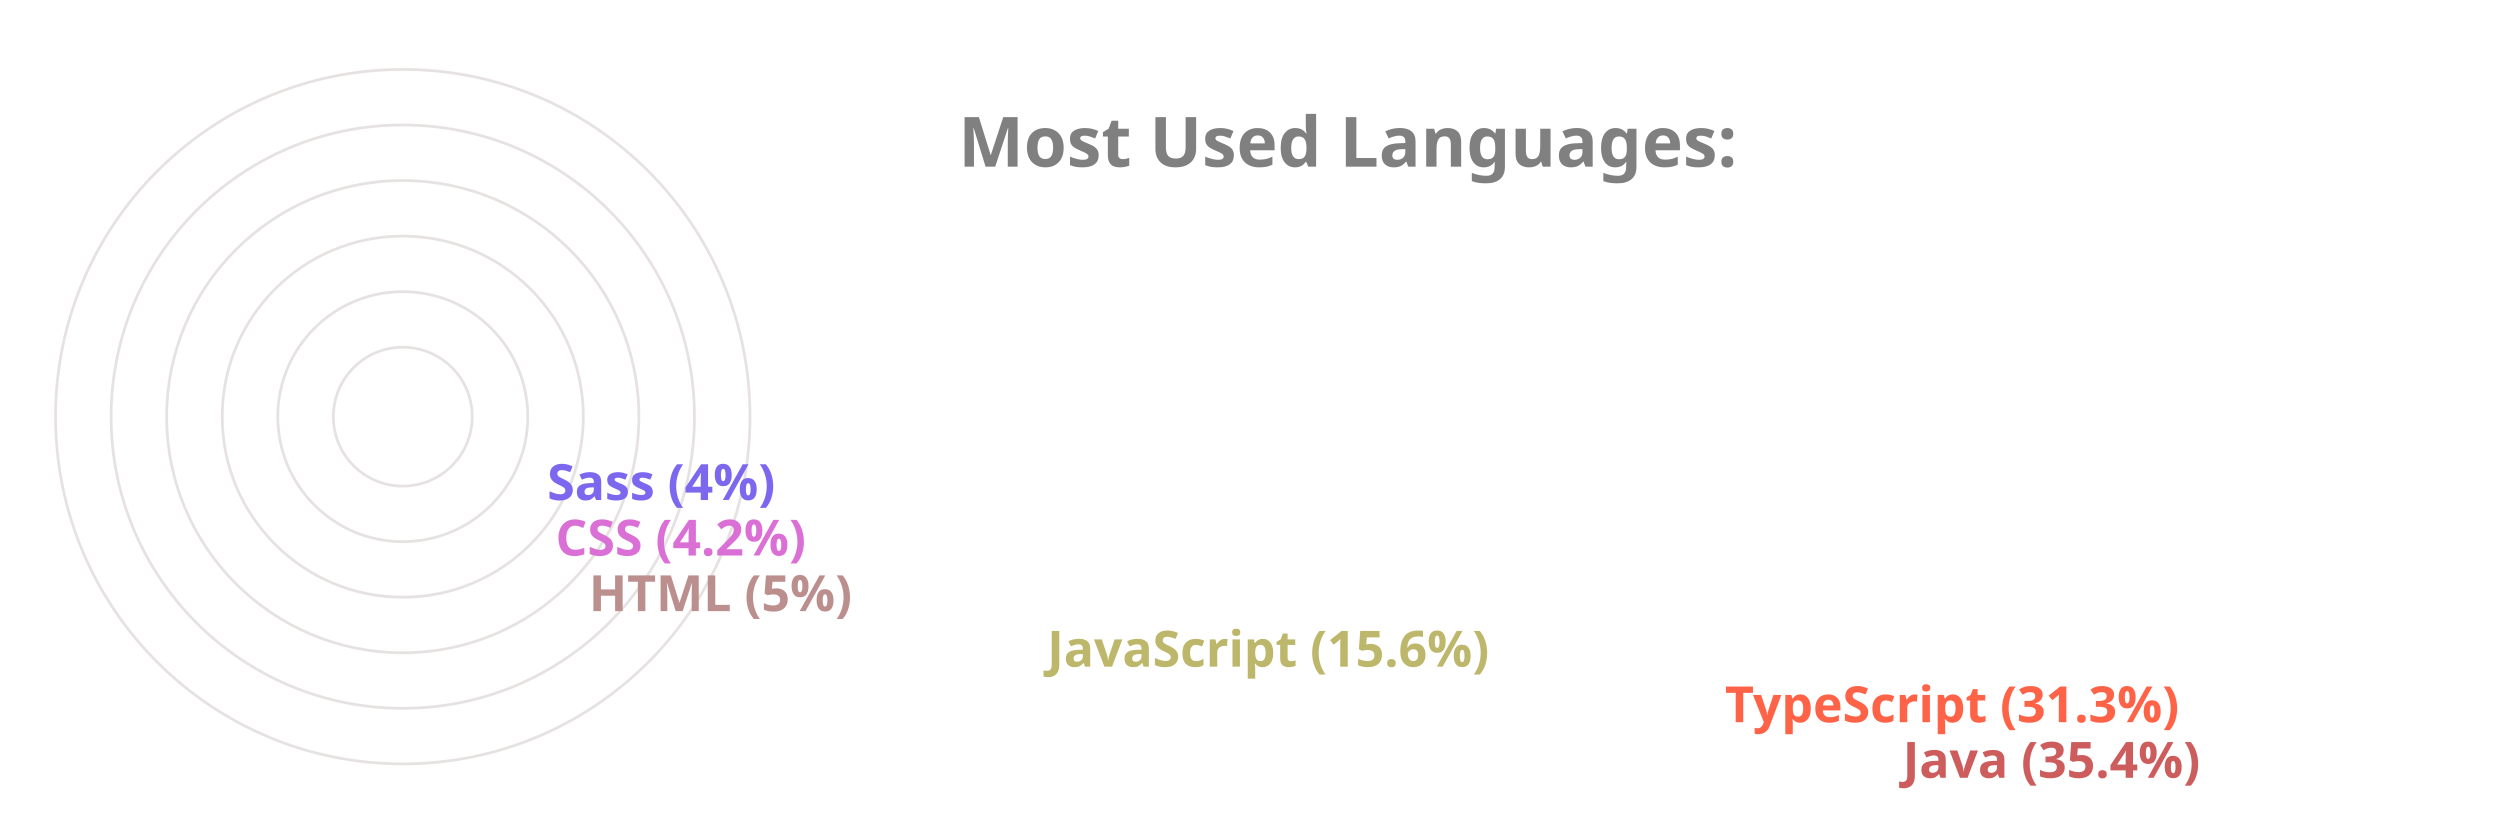
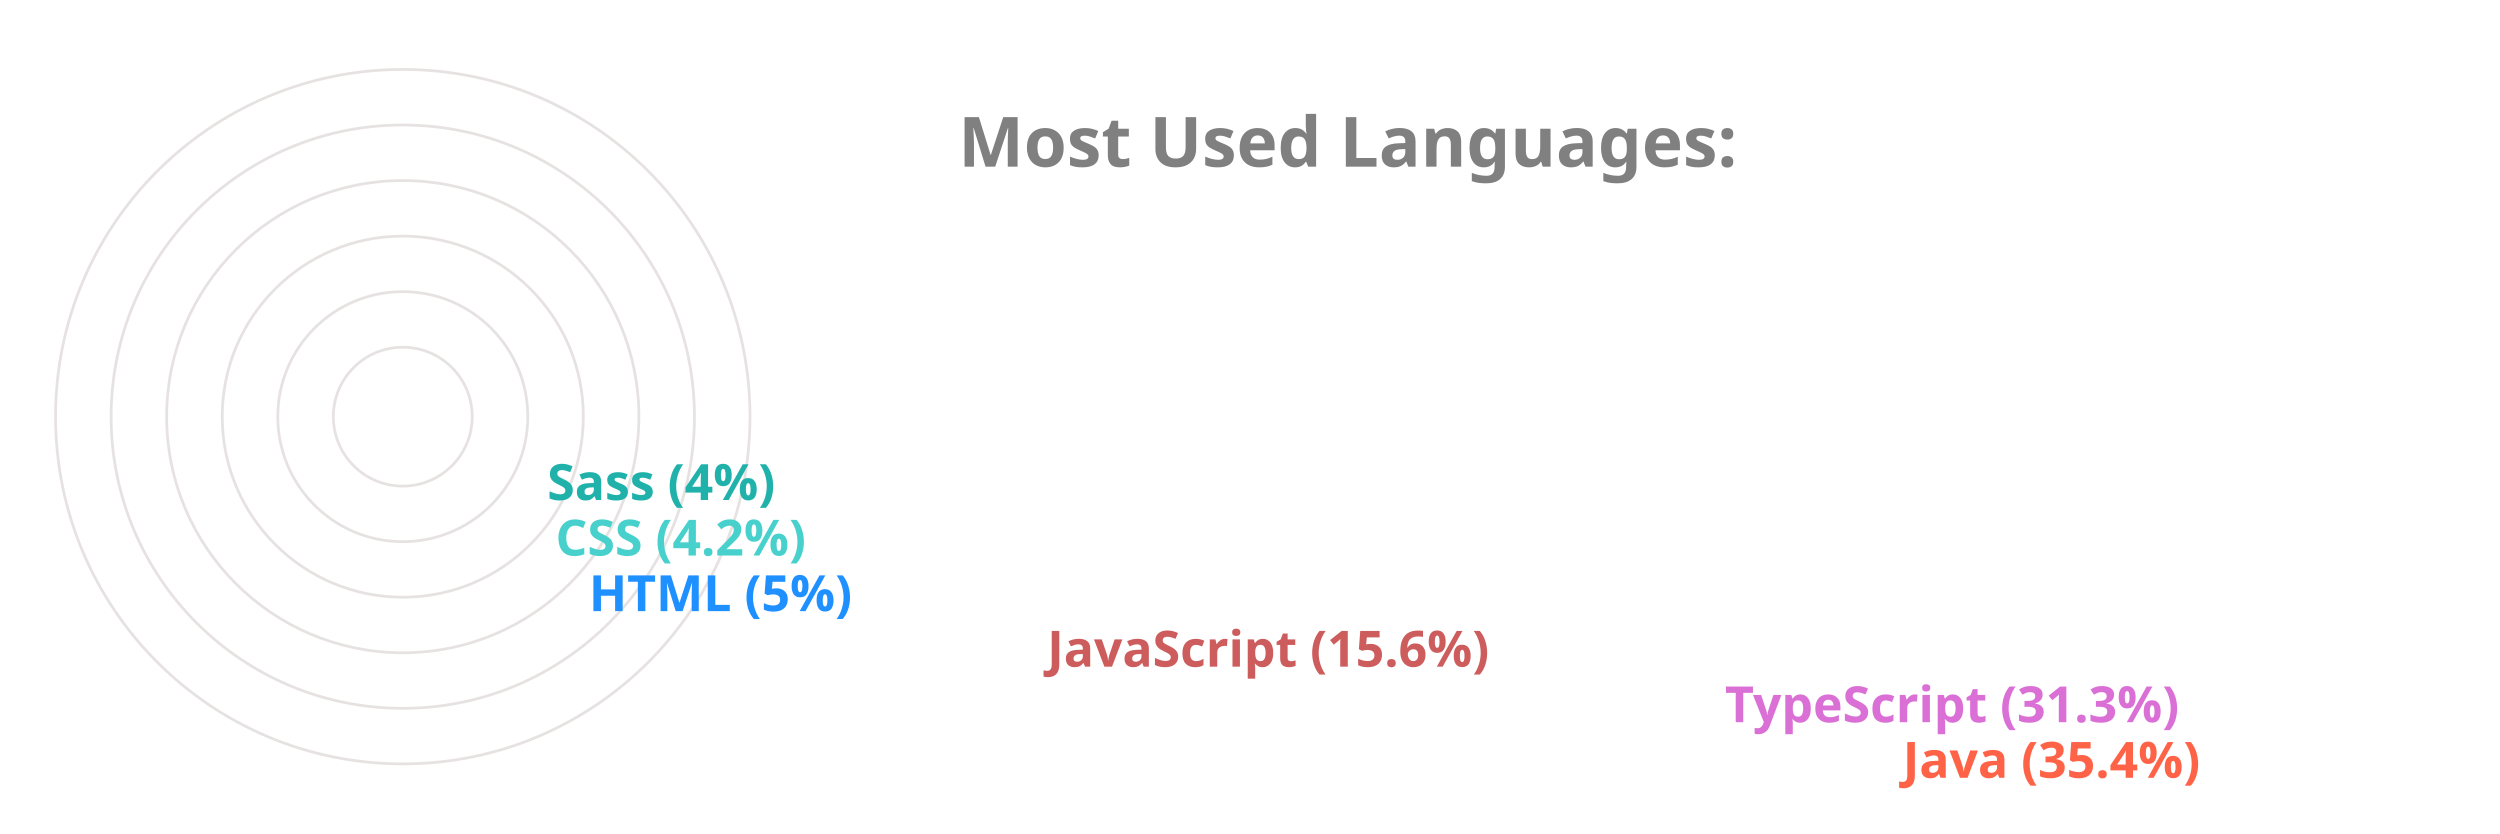
<svg xmlns="http://www.w3.org/2000/svg" viewBox="0 0 650 300" height="200px" width="600px">
  <style>
		.label {
			font: bold 25px sans-serif;
			color: #404040;
			-webkit-text-stroke: 1px white;
	  	}
		.name {
			font: bold 18px sans-serif;
			color: #404040;
	  	}

		.line {
			stroke-dasharray: 1000;
			stroke-dashoffset: 1000;
			animation: dash 3.5s ease-in-out forwards;	
			animation-iteration-count: infinite;
			animation-direction: alternate-reverse;
		}

		.path {
			stroke-dasharray: 1000;
			stroke-dashoffset: 1000;
			animation: dash 3.5s ease-in-out forwards;	
			animation-iteration-count: infinite;
			animation-direction: alternate-reverse;
		}
		  
		@keyframes dash {
			to {
				stroke-dashoffset: 0;
			}
		}

	</style>
  <g stroke="#E6E2E1" fill="none" stroke-width="1">
    <circle cx="20" cy="150" r="125" />
    <circle cx="20" cy="150" r="105" />
    <circle cx="20" cy="150" r="85" />
    <circle cx="20" cy="150" r="65" />
    <circle cx="20" cy="150" r="45" />
    <circle cx="20" cy="150" r="25" />
  </g>
  <g fill="none" stroke-width="20" class="line">
-     <line x2="550" y2="275" x1="20" y1="275" stroke="IndianRed" />
-     <line x2="486" y2="255" x1="20" y1="255" stroke="Tomato" />
-     <line x2="242" y2="235" x1="20" y1="235" stroke="DarkKhaki" />
-     <line x2="77" y2="215" x1="20" y1="215" stroke="RosyBrown" />
-     <line x2="65" y2="195" x1="20" y1="195" stroke="Orchid" />
-     <line x2="62" y2="175" x1="20" y1="175" stroke="MediumSlateBlue" />
+     <line x2="550" y2="275" x1="20" y1="275" stroke="Tomato" />
+     <line x2="486" y2="255" x1="20" y1="255" stroke="Orchid" />
+     <line x2="242" y2="235" x1="20" y1="235" stroke="IndianRed" />
+     <line x2="77" y2="215" x1="20" y1="215" stroke="DodgerBlue" />
+     <line x2="65" y2="195" x1="20" y1="195" stroke="MediumTurquoise" />
+     <line x2="62" y2="175" x1="20" y1="175" stroke="LightSeaGreen" />
  </g>
  <g fill="none" stroke-width="20" stroke-linecap="round" class="path">
-     <path d="M 20 275 A 125 125 45 0 1 -82 78" stroke="IndianRed" />
-     <path d="M 20 255 A 105 105 45 0 1 -70 95" stroke="Tomato" />
-     <path d="M 20 235 A 85 85 45 0 1 -61 126" stroke="DarkKhaki" />
-     <path d="M 20 215 A 65 65 45 0 1 -44 144" stroke="RosyBrown" />
-     <path d="M 20 195 A 45 45 45 0 1 -24 146" stroke="Orchid" />
-     <path d="M 20 175 A 25 25 45 0 1 -4 148" stroke="MediumSlateBlue" />
+     <path d="M 20 275 A 125 125 45 0 1 -82 78" stroke="Tomato" />
+     <path d="M 20 255 A 105 105 45 0 1 -70 95" stroke="Orchid" />
+     <path d="M 20 235 A 85 85 45 0 1 -61 126" stroke="IndianRed" />
+     <path d="M 20 215 A 65 65 45 0 1 -44 144" stroke="DodgerBlue" />
+     <path d="M 20 195 A 45 45 45 0 1 -24 146" stroke="MediumTurquoise" />
+     <path d="M 20 175 A 25 25 45 0 1 -4 148" stroke="LightSeaGreen" />
  </g>
  <g class="name">
-     <text x="560" y="280" fill="IndianRed">Java (35.4%)</text>
-     <text x="496" y="260" fill="Tomato">TypeScript (31.3%)</text>
-     <text x="252" y="240" fill="DarkKhaki">JavaScript (15.6%)</text>
-     <text x="87" y="220" fill="RosyBrown">HTML (5%)</text>
-     <text x="75" y="200" fill="Orchid">CSS (4.2%)</text>
-     <text x="72" y="180" fill="MediumSlateBlue">Sass (4%)</text>
+     <text x="560" y="280" fill="Tomato">Java (35.4%)</text>
+     <text x="496" y="260" fill="Orchid">TypeScript (31.3%)</text>
+     <text x="252" y="240" fill="IndianRed">JavaScript (15.6%)</text>
+     <text x="87" y="220" fill="DodgerBlue">HTML (5%)</text>
+     <text x="75" y="200" fill="MediumTurquoise">CSS (4.2%)</text>
+     <text x="72" y="180" fill="LightSeaGreen">Sass (4%)</text>
  </g>
  <g class="label">
    <text x="220" y="60" fill="grey">Most Used Languages:</text>
  </g>
</svg>
